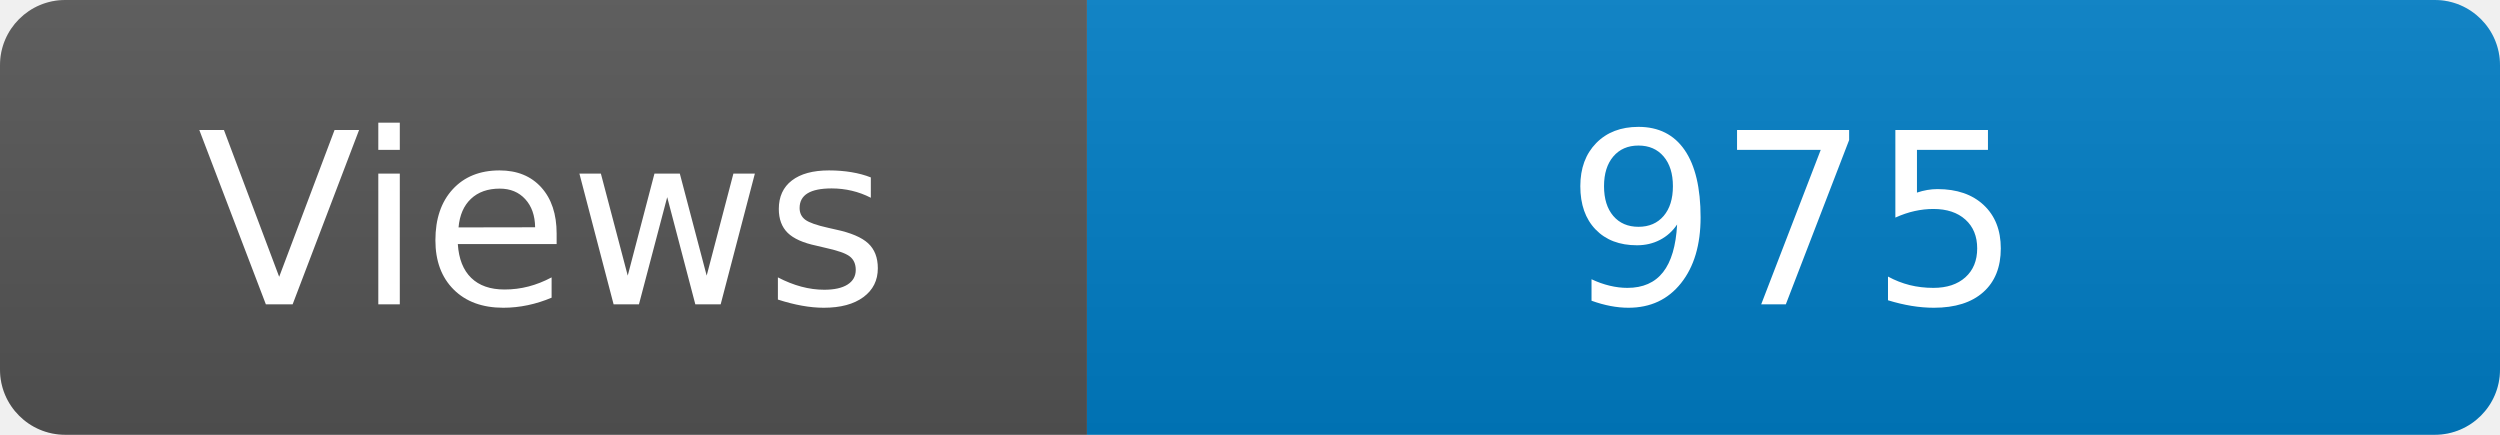
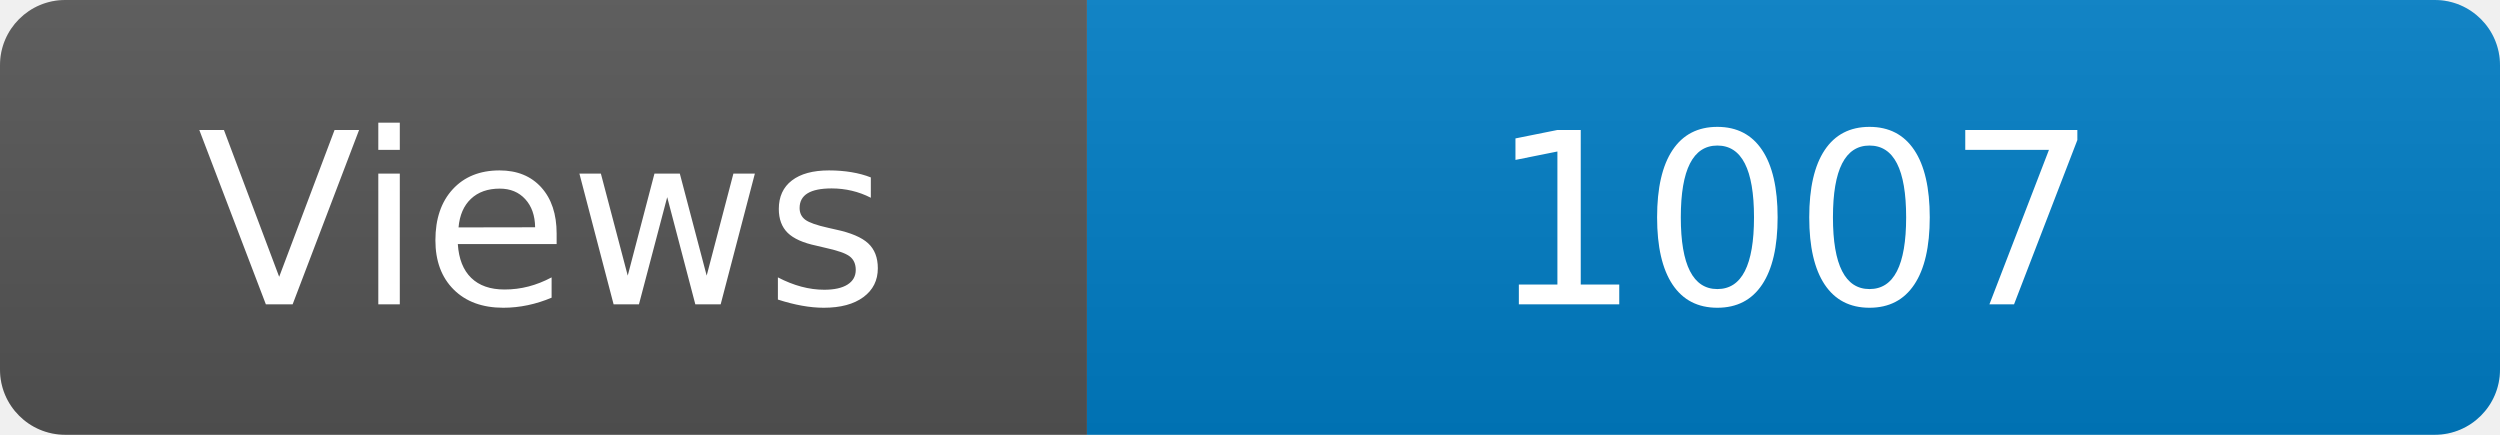
<svg xmlns="http://www.w3.org/2000/svg" width="115" height="20" role="img" aria-label="Maintained?: yes">
  <linearGradient id="s" x2="0" y2="100%">
    <stop offset="0" stop-color="#bbb" stop-opacity=".1" />
    <stop offset="1" stop-opacity=".1" />
  </linearGradient>
  <clipPath id="r">
    <rect width="115" height="20" rx="3" fill="#fff" />
  </clipPath>
  <g clip-path="url(#r)">
    <rect width="50" height="20" fill="#555" />
    <rect x="50" width="160" height="20" fill="#007ec6" />
    <rect width="115" height="20" fill="url(#s)" />
  </g>
  <g fill="#fff" text-anchor="middle" font-family="Verdana,Geneva,DejaVu Sans,sans-serif" font-size="110">
    <text x="250" y="140" transform="scale(.1)" fill="#fff">Views</text>
-     <text x="825" y="140" transform="scale(.1)" fill="#fff">975</text>
+     <text x="825" y="140" transform="scale(.1)" fill="#fff">1007</text>
  </g>
</svg>
